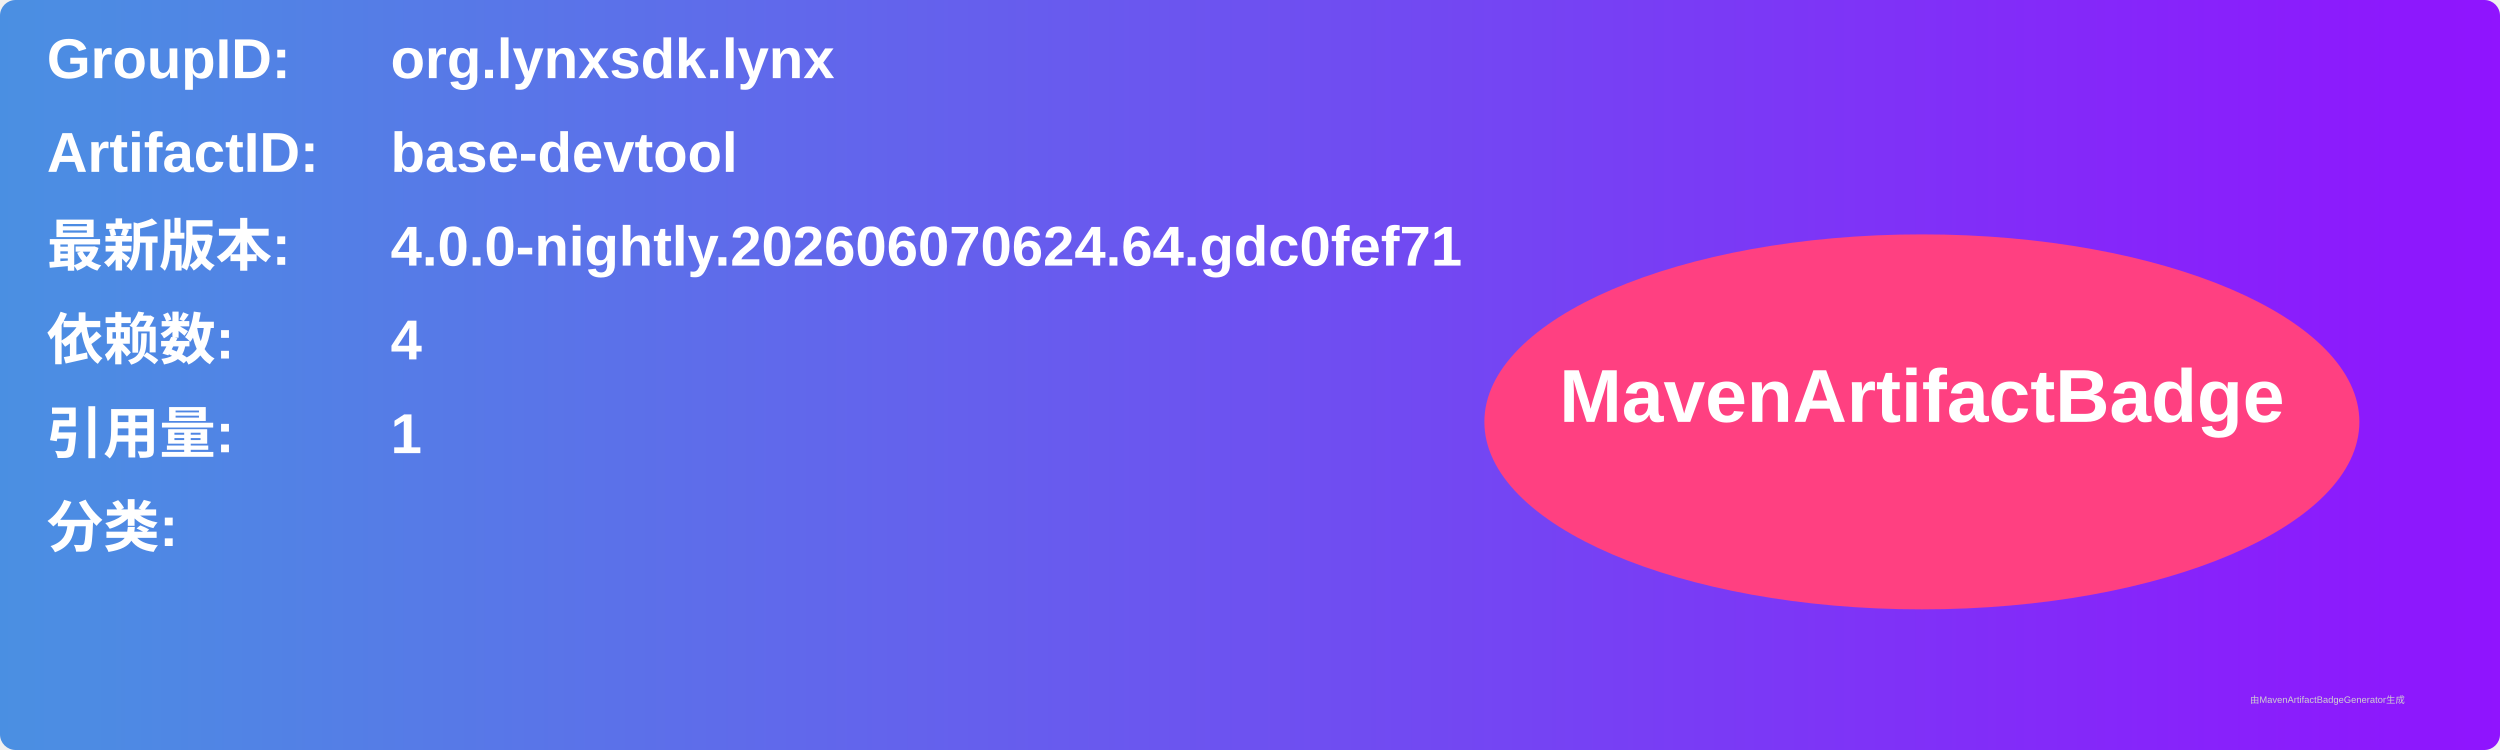
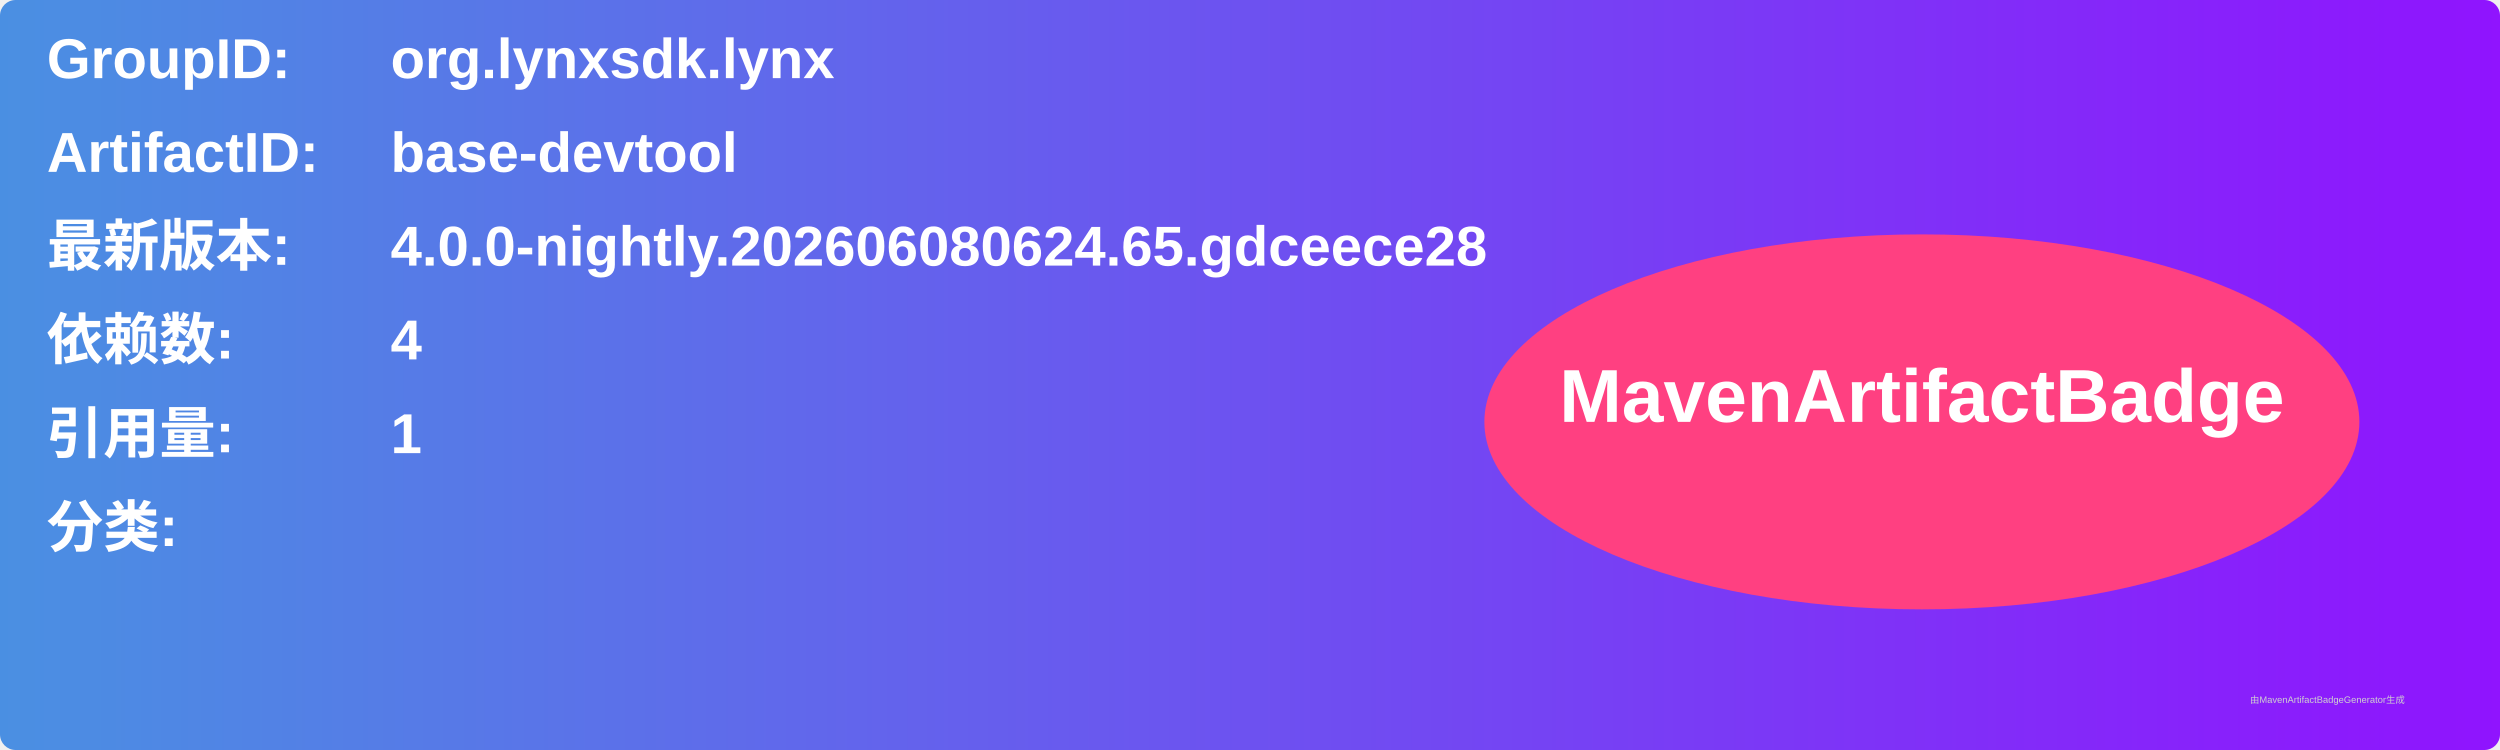
<svg xmlns="http://www.w3.org/2000/svg" width="800" height="240" viewBox="0 0 800 240">
  <linearGradient id="grad" x1="0%" y1="0%" x2="100%" y2="0%">
    <stop offset="0%" stop-color="#4a90e2" />
    <stop offset="100%" stop-color="#9013fe" />
  </linearGradient>
  <rect width="100%" height="100%" rx="5" ry="5" fill="url(#grad)" />
  <g transform="translate(15, 15)">
    <text x="0" y="10" font-family="Arial" font-size="18" fill="white" font-weight="bold" width="260">GroupID:</text>
    <text x="110" y="10" font-family="Arial" font-size="18" fill="white" font-weight="bold" width="460">org.lynxsdk.lynx</text>
    <text x="0" y="40" font-family="Arial" font-size="18" fill="white" font-weight="bold" width="260">ArtifactID:</text>
    <text x="110" y="40" font-family="Arial" font-size="18" fill="white" font-weight="bold" width="460">base-devtool</text>
    <text x="0" y="70" font-family="Arial" font-size="18" fill="white" font-weight="bold">最新版本:</text>
    <text x="110" y="70" font-family="Arial" font-size="18" fill="white" font-weight="bold">
-       <tspan font-weight="bold">4.0.0-nightly.202606070624.64.gdc0fef71</tspan>
+       <tspan font-weight="bold">4.0.0-nightly.202606080624.65.gdceece28</tspan>
    </text>
    <text x="0" y="100" font-family="Arial" font-size="18" fill="white" font-weight="bold">依赖数: </text>
    <text x="110" y="100" font-family="Arial" font-size="18" fill="white">
      <tspan font-weight="bold">4</tspan>
    </text>
    <text x="0" y="130" font-family="Arial" font-size="18" fill="white" font-weight="bold">引用量: </text>
    <text x="110" y="130" font-family="Arial" font-size="18" fill="white">
      <tspan font-weight="bold">1</tspan>
    </text>
    <text x="0" y="160" font-family="Arial" font-size="18" fill="white" font-weight="bold">分类:</text>
    <text x="10" y="190" font-family="Arial" font-size="10" fill="white">
      <tspan font-weight="bold" />
    </text>
    <ellipse cx="600" cy="120" rx="140" ry="60" fill="#ff4081" />
    <text x="600" y="120" text-anchor="middle" font-family="Arial" font-size="24" fill="white" font-weight="bold">MavenArtifactBadge</text>
  </g>
  <text x="720" y="225" font-family="Arial" font-size="3" fill="#d0d0d0">由MavenArtifactBadgeGenerator生成</text>
</svg>
